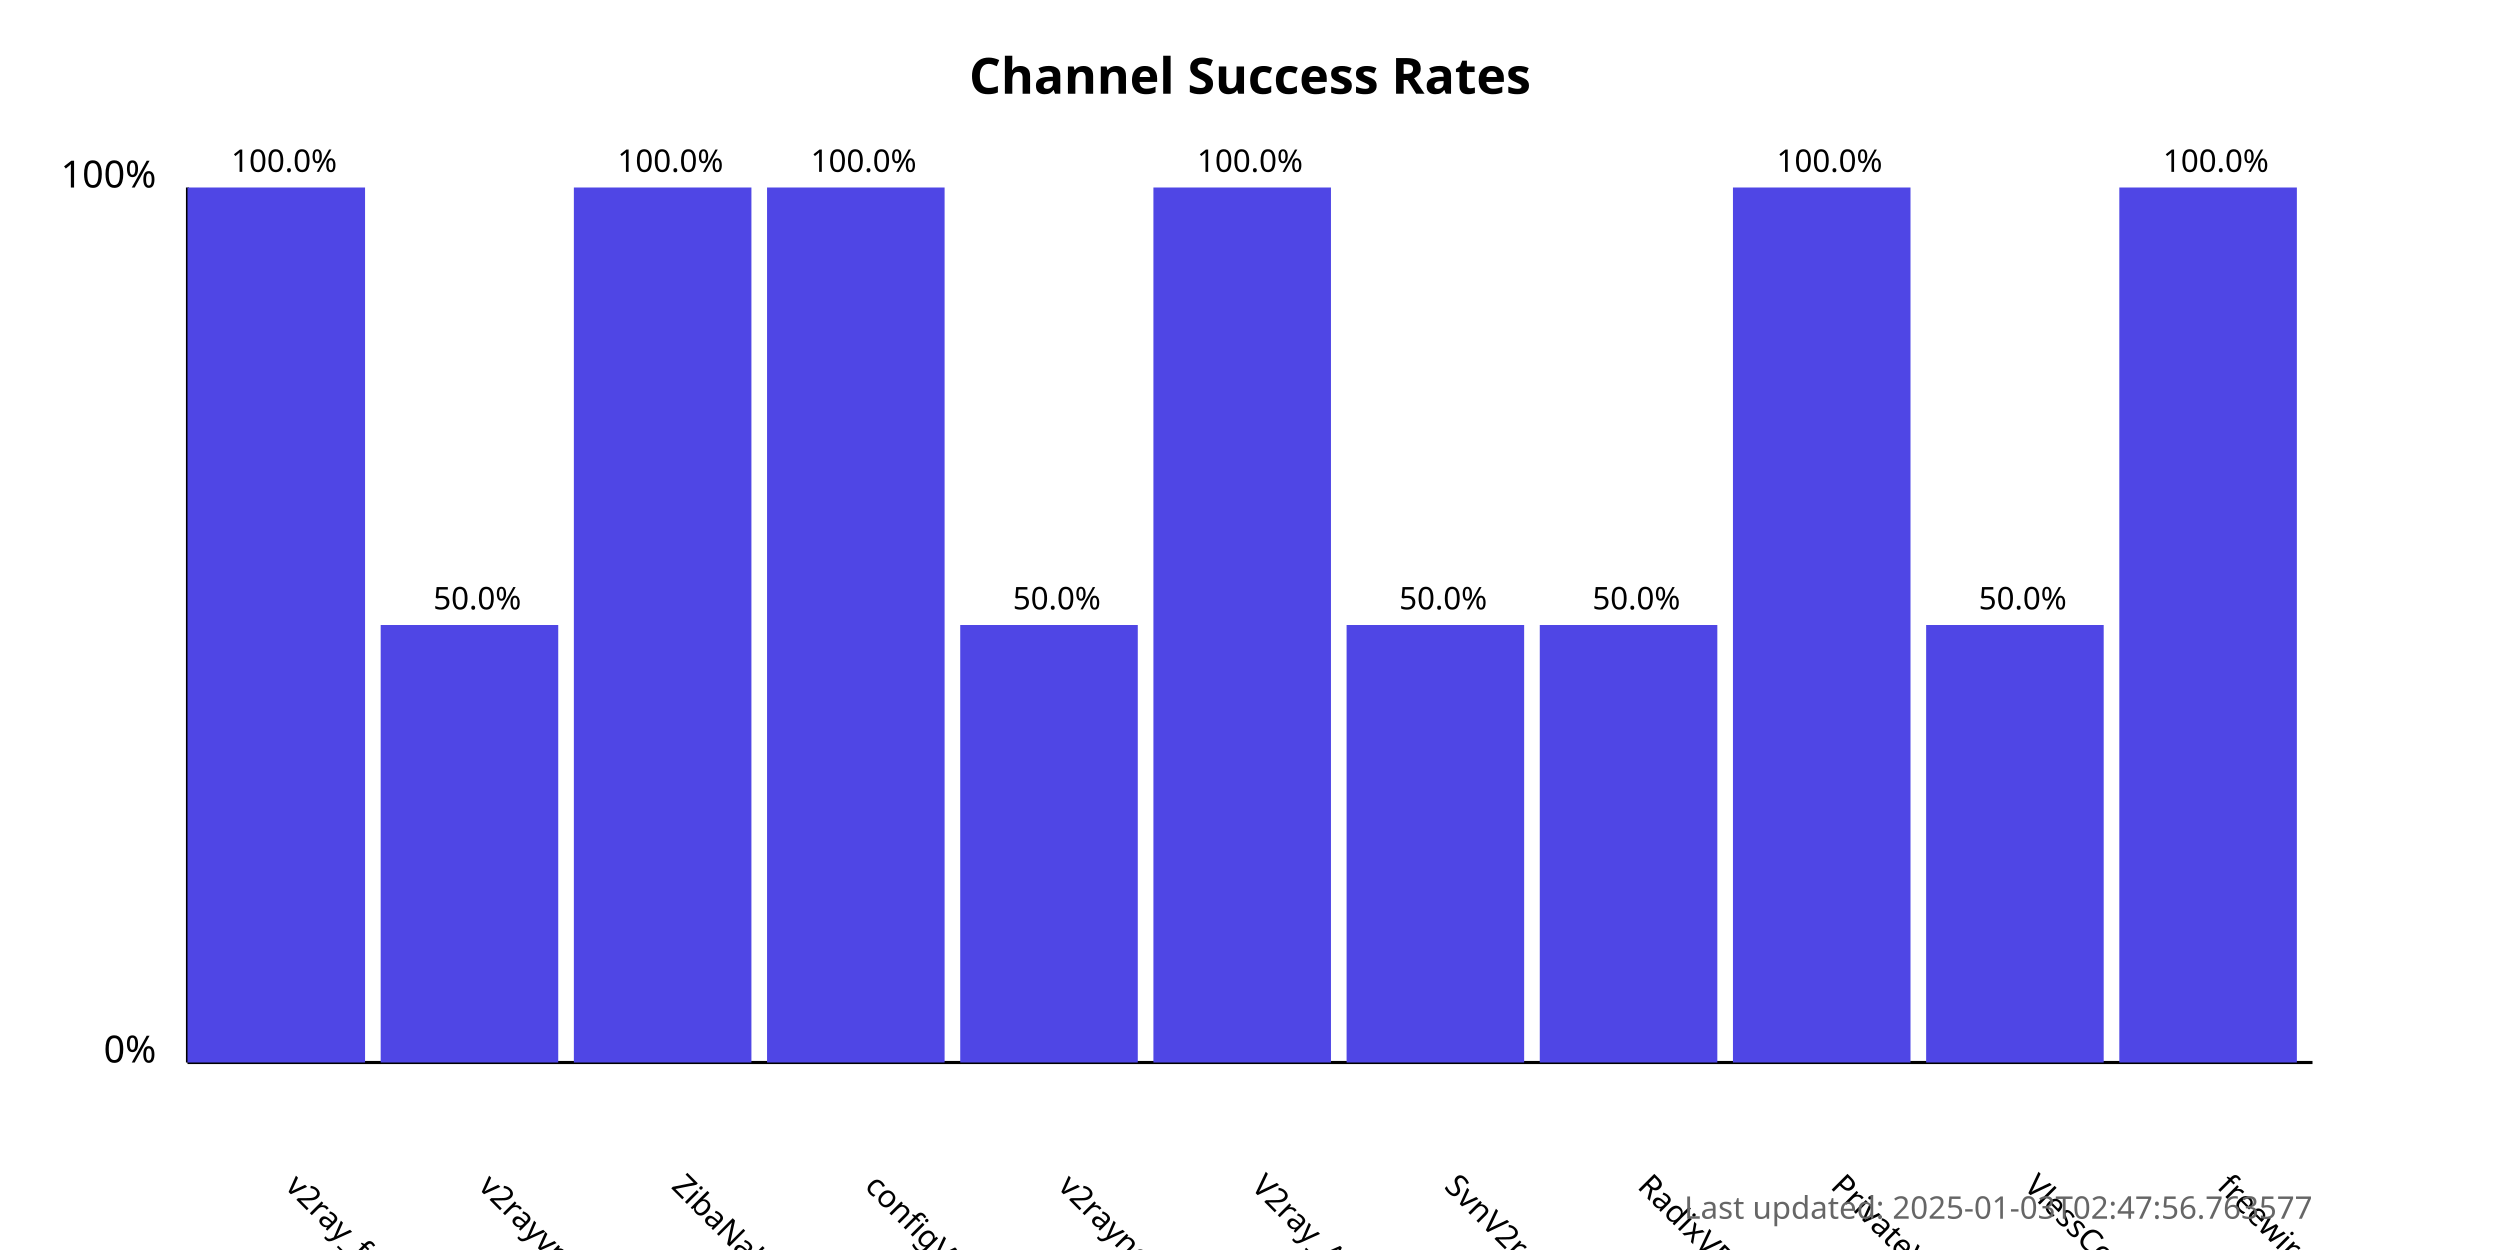
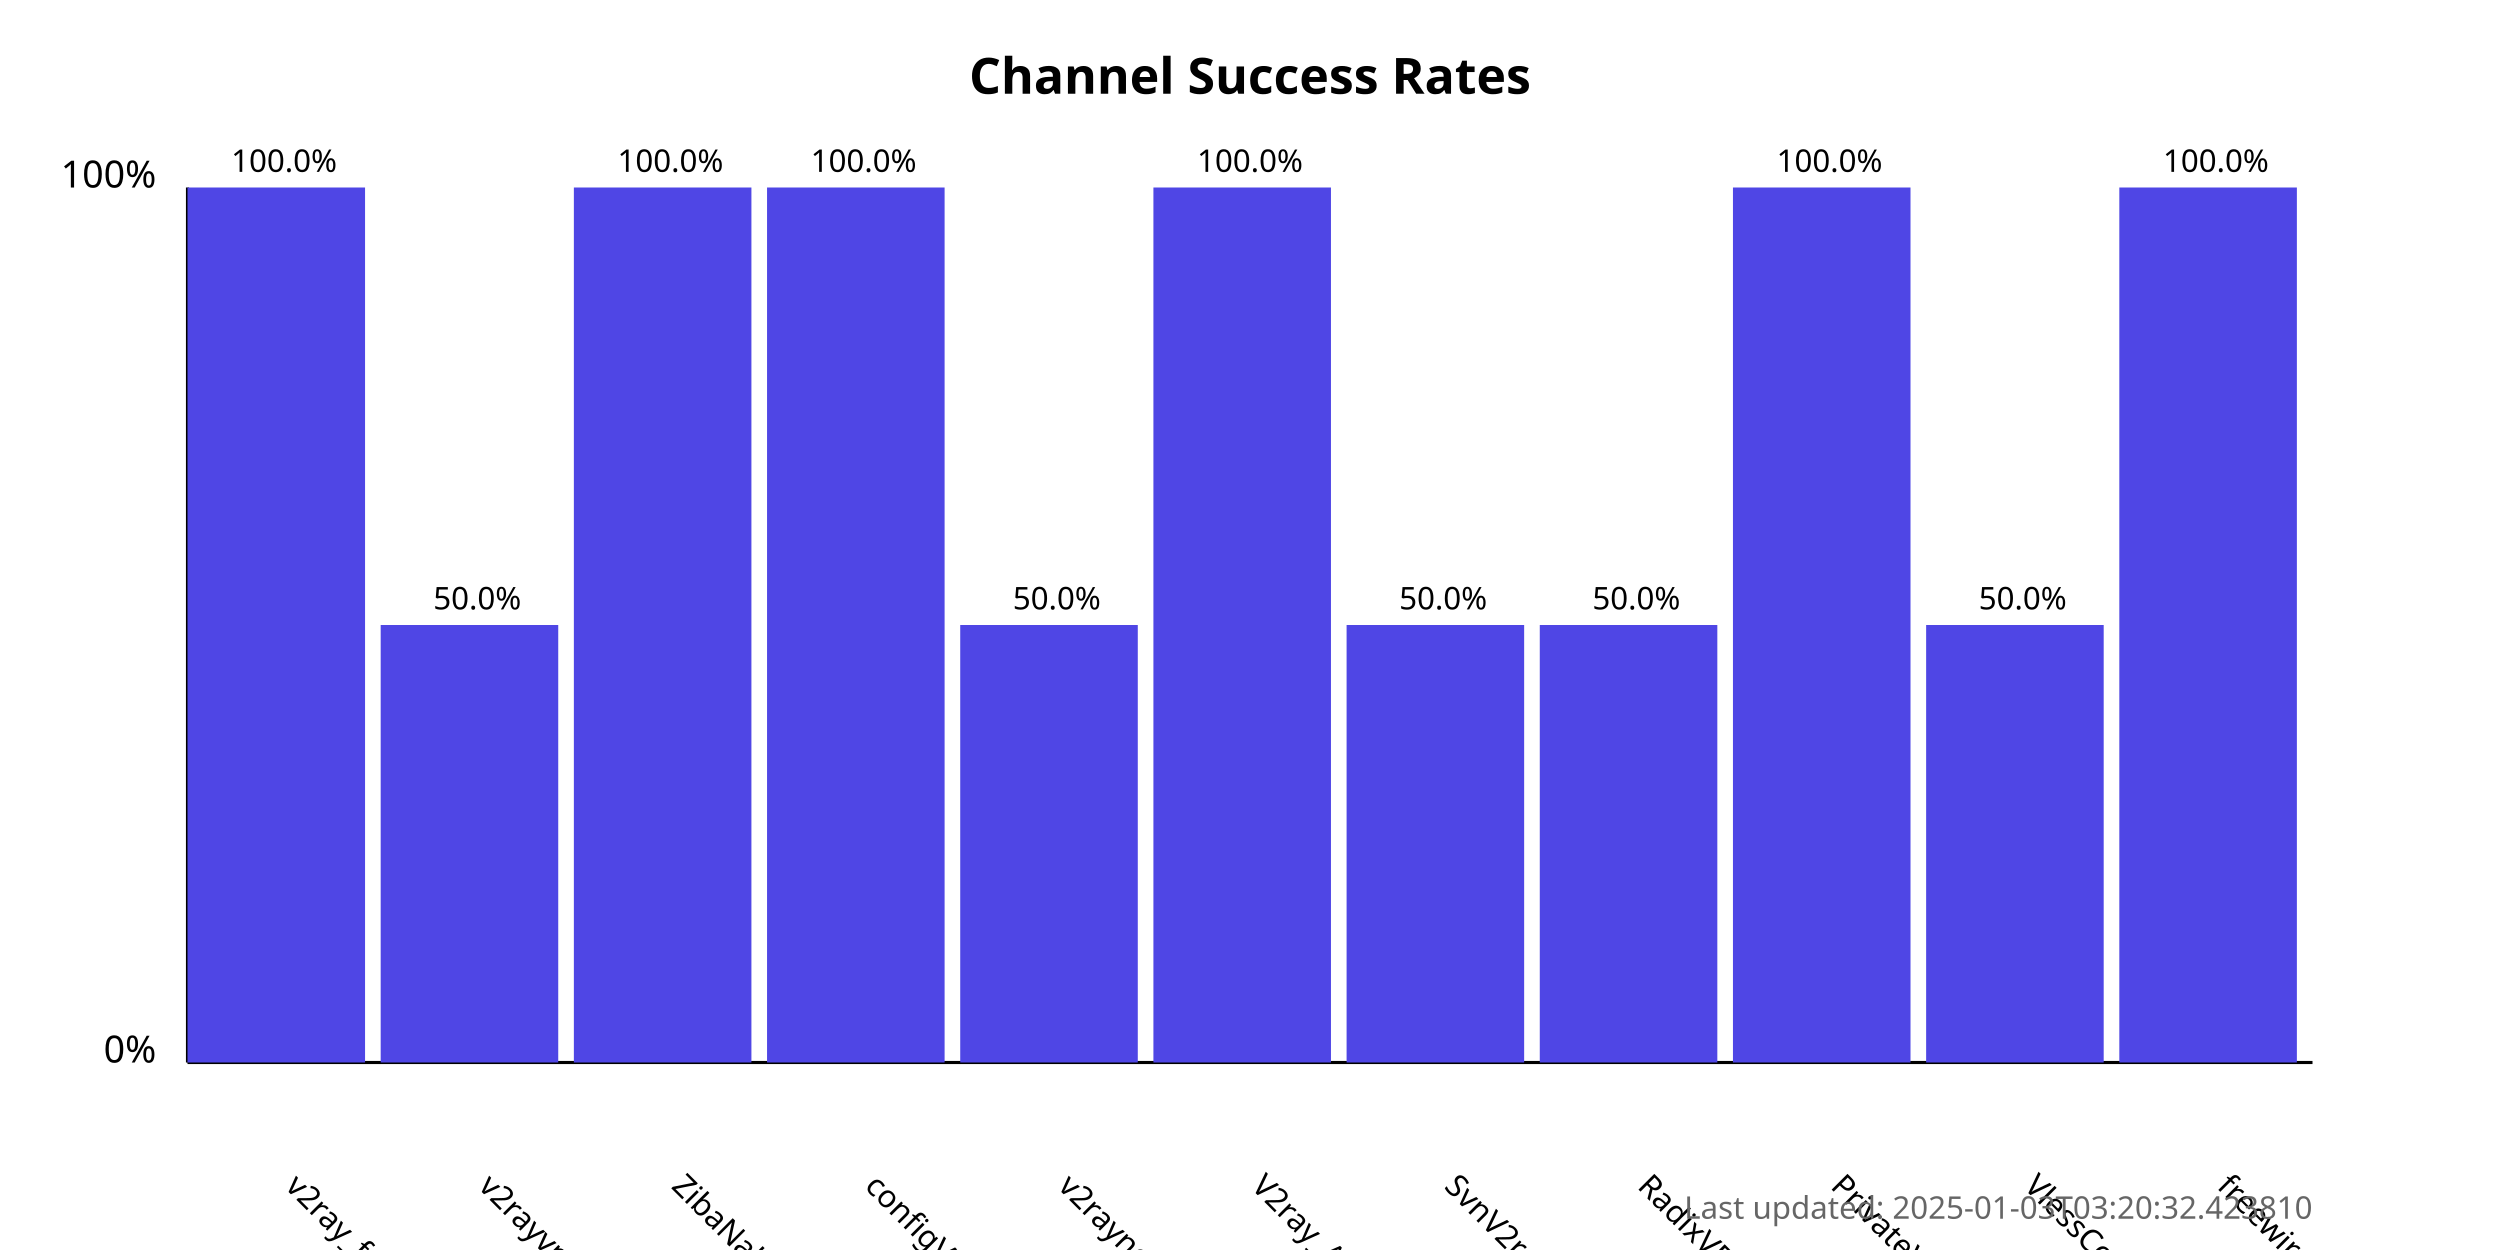
<svg xmlns="http://www.w3.org/2000/svg" width="800" height="400">
  <style>
            .chart-title { font: bold 16px sans-serif; }
            .axis-label { font: 12px sans-serif; }
            .tick-label { font: 10px sans-serif; }
            .bar { fill: #4f46e5; }
            .bar:hover { fill: #6366f1; }
            .timestamp { font: 10px sans-serif; fill: #666; }
        </style>
  <text x="400.0" y="30" text-anchor="middle" class="chart-title">
            Channel Success Rates
        </text>
  <line x1="60" y1="340" x2="60" y2="60" stroke="black" stroke-width="1" />
  <line x1="60" y1="340" x2="740" y2="340" stroke="black" stroke-width="1" />
  <text x="50" y="340" text-anchor="end" class="axis-label">0%</text>
  <text x="50" y="60" text-anchor="end" class="axis-label">100%</text>
  <g>
    <rect x="60" y="60.0" width="56.818" height="280.0" class="bar" />
    <text x="90.909" y="380" transform="rotate(45, 90.90909, 380)" text-anchor="start" class="tick-label">
                v2ray_free_conf
            </text>
    <text x="90.909" y="55.0" text-anchor="middle" class="tick-label">
                100.0%
            </text>
  </g>
  <g>
    <rect x="121.818" y="200.0" width="56.818" height="140.0" class="bar" />
    <text x="152.727" y="380" transform="rotate(45, 152.7273, 380)" text-anchor="start" class="tick-label">
                v2rayvpno
            </text>
    <text x="152.727" y="195.0" text-anchor="middle" class="tick-label">
                50.0%
            </text>
  </g>
  <g>
    <rect x="183.636" y="60.0" width="56.818" height="280.0" class="bar" />
    <text x="214.545" y="380" transform="rotate(45, 214.5455, 380)" text-anchor="start" class="tick-label">
                ZibaNabz
            </text>
    <text x="214.545" y="55.0" text-anchor="middle" class="tick-label">
                100.0%
            </text>
  </g>
  <g>
    <rect x="245.455" y="60.0" width="56.818" height="280.0" class="bar" />
    <text x="276.364" y="380" transform="rotate(45, 276.3636, 380)" text-anchor="start" class="tick-label">
                configV2rayForFree
            </text>
    <text x="276.364" y="55.0" text-anchor="middle" class="tick-label">
                100.0%
            </text>
  </g>
  <g>
    <rect x="307.273" y="200.0" width="56.818" height="140.0" class="bar" />
    <text x="338.182" y="380" transform="rotate(45, 338.1818, 380)" text-anchor="start" class="tick-label">
                v2rayngvpn
            </text>
    <text x="338.182" y="195.0" text-anchor="middle" class="tick-label">
                50.0%
            </text>
  </g>
  <g>
    <rect x="369.091" y="60.0" width="56.818" height="280.0" class="bar" />
    <text x="400.0" y="380" transform="rotate(45, 400.0, 380)" text-anchor="start" class="tick-label">
                V2ray_Alpha
            </text>
    <text x="400.0" y="55.0" text-anchor="middle" class="tick-label">
                100.0%
            </text>
  </g>
  <g>
    <rect x="430.909" y="200.0" width="56.818" height="140.0" class="bar" />
    <text x="461.818" y="380" transform="rotate(45, 461.8182, 380)" text-anchor="start" class="tick-label">
                SvnV2ray
            </text>
    <text x="461.818" y="195.0" text-anchor="middle" class="tick-label">
                50.0%
            </text>
  </g>
  <g>
    <rect x="492.727" y="200.0" width="56.818" height="140.0" class="bar" />
    <text x="523.636" y="380" transform="rotate(45, 523.6364, 380)" text-anchor="start" class="tick-label">
                RadixVPN
            </text>
    <text x="523.636" y="195.0" text-anchor="middle" class="tick-label">
                50.0%
            </text>
  </g>
  <g>
    <rect x="554.545" y="60.0" width="56.818" height="280.0" class="bar" />
    <text x="585.455" y="380" transform="rotate(45, 585.4545, 380)" text-anchor="start" class="tick-label">
                PrivateVPNs
            </text>
    <text x="585.455" y="55.0" text-anchor="middle" class="tick-label">
                100.0%
            </text>
  </g>
  <g>
    <rect x="616.364" y="200.0" width="56.818" height="140.0" class="bar" />
    <text x="647.273" y="380" transform="rotate(45, 647.2727, 380)" text-anchor="start" class="tick-label">
                VlessConfig
            </text>
    <text x="647.273" y="195.0" text-anchor="middle" class="tick-label">
                50.0%
            </text>
  </g>
  <g>
    <rect x="678.182" y="60.0" width="56.818" height="280.0" class="bar" />
    <text x="709.091" y="380" transform="rotate(45, 709.0909, 380)" text-anchor="start" class="tick-label">
                freewireguard
            </text>
    <text x="709.091" y="55.0" text-anchor="middle" class="tick-label">
                100.0%
            </text>
  </g>
  <text x="740" y="390" text-anchor="end" class="timestamp">
-             Last updated: 2025-01-03T02:47:56.763577
+             Last updated: 2025-01-03T03:20:32.423810
        </text>
</svg>
